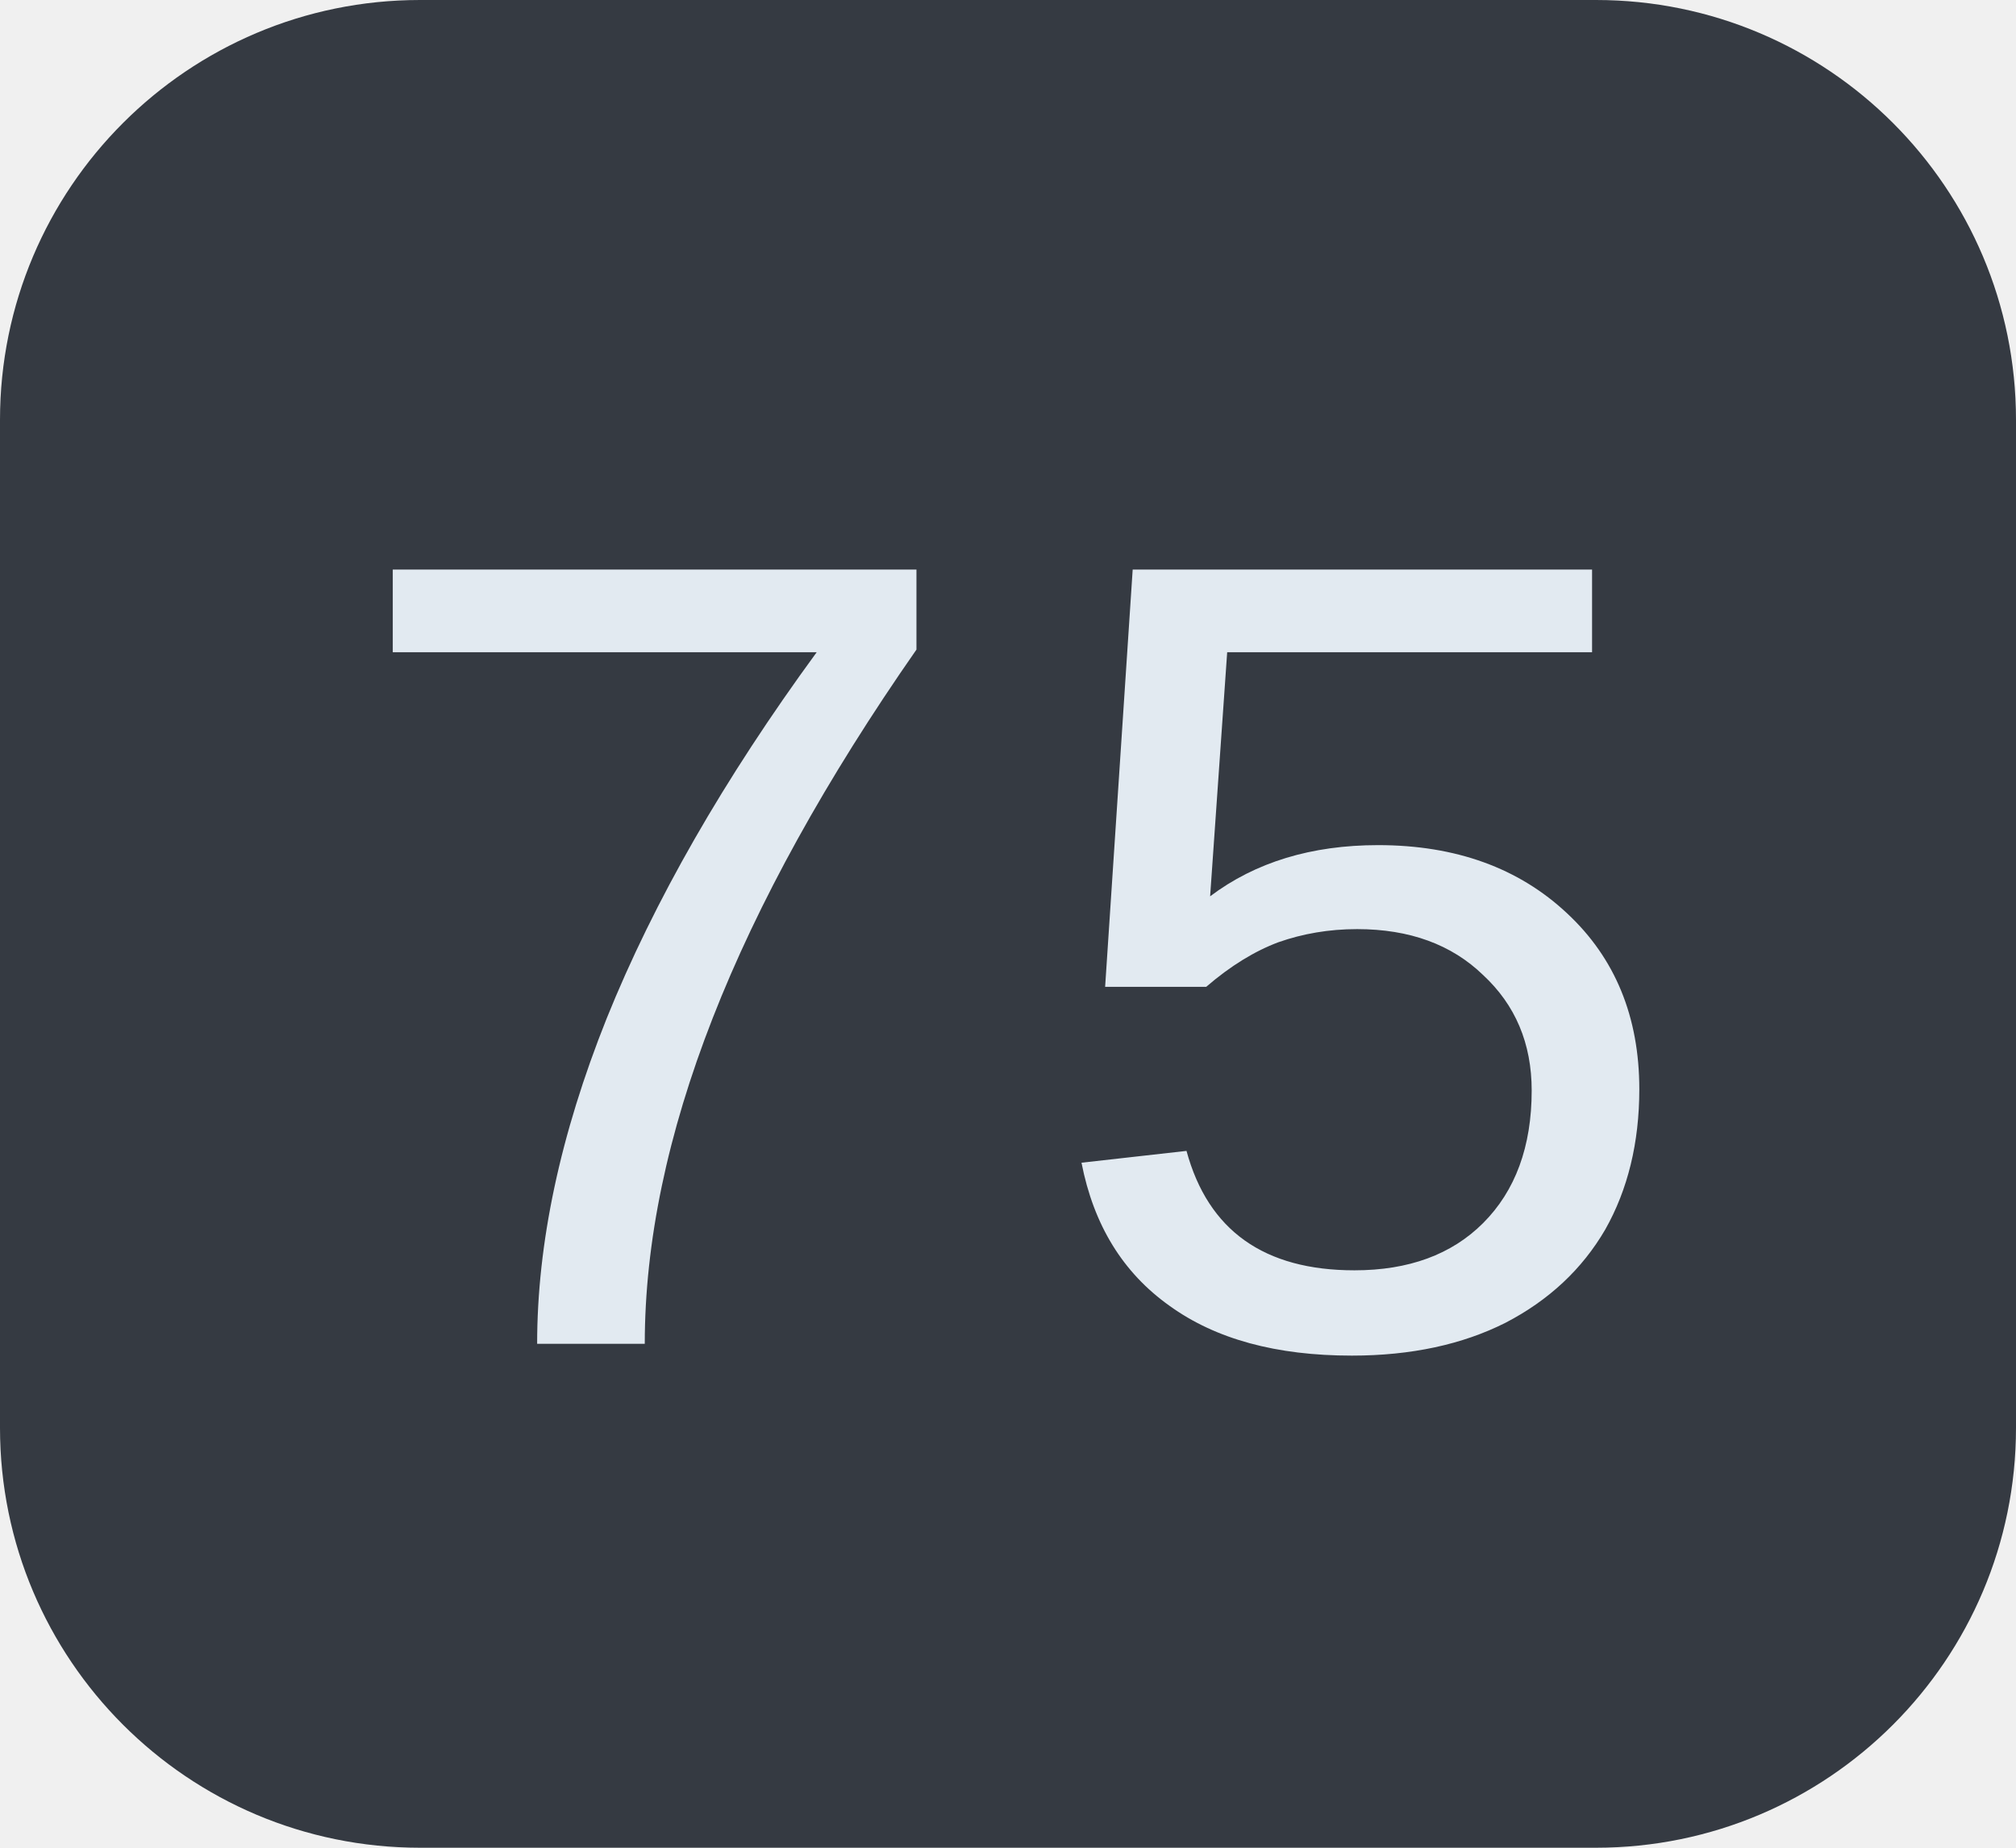
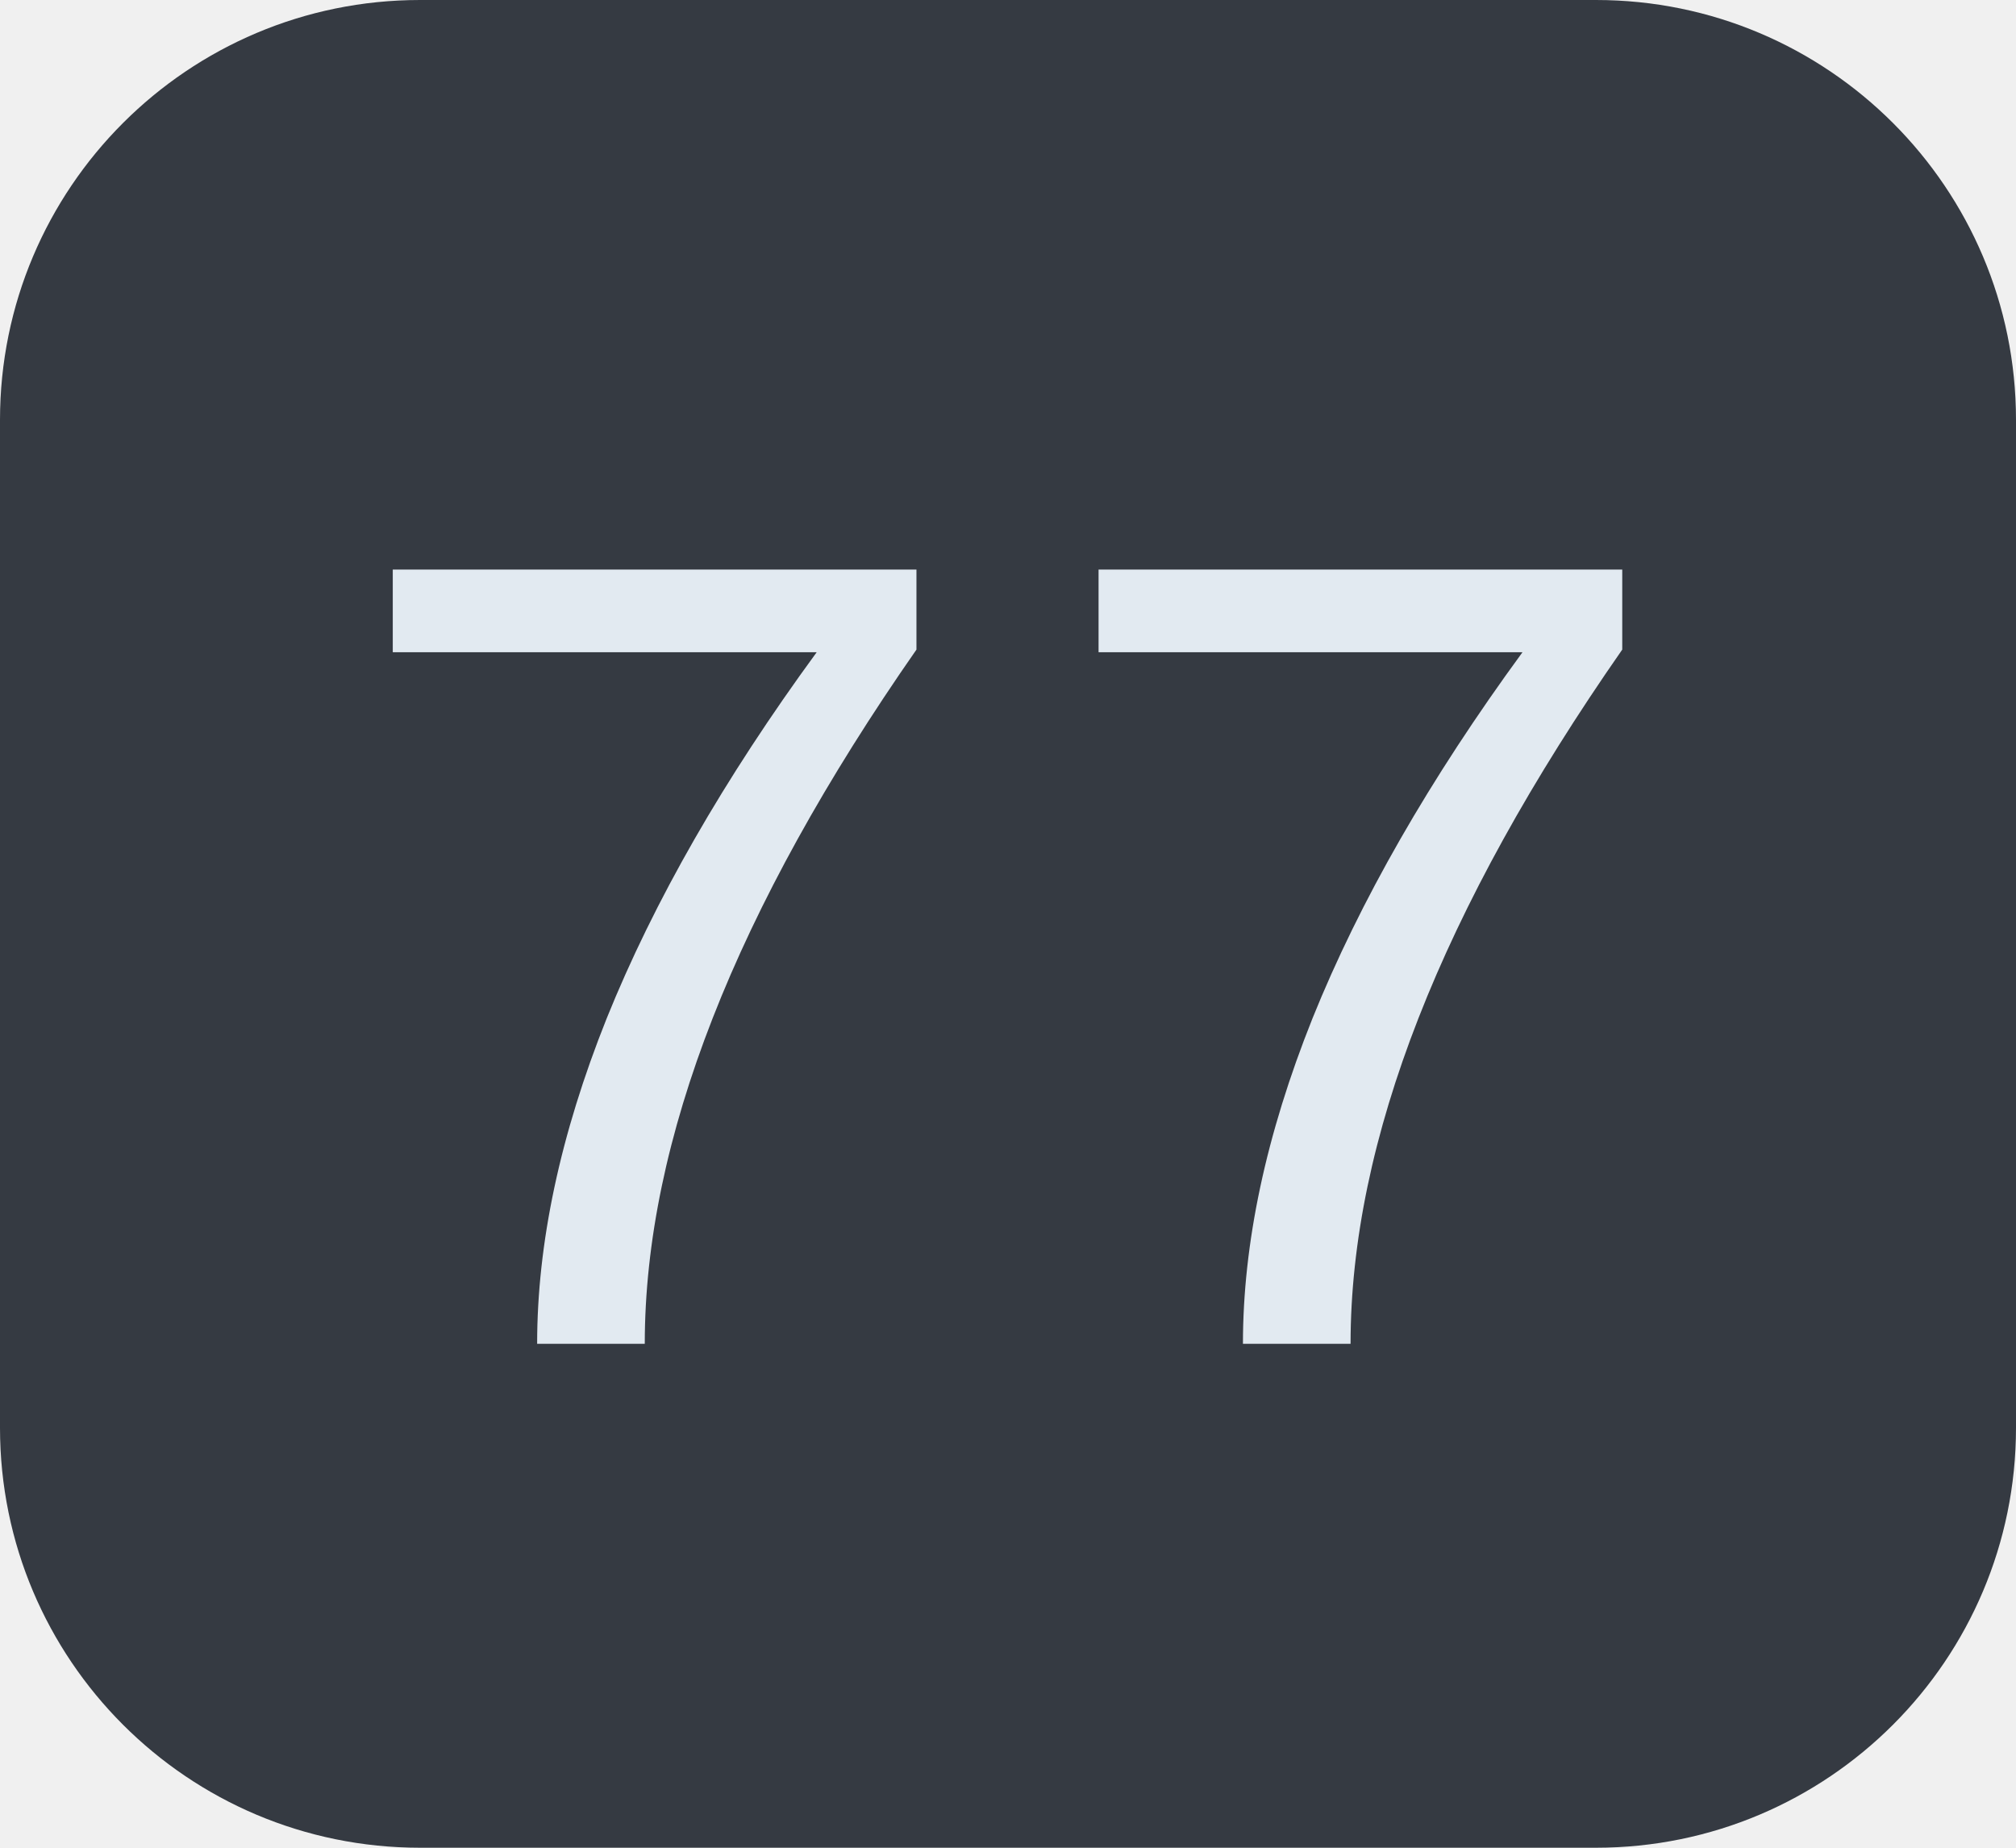
<svg xmlns="http://www.w3.org/2000/svg" width="24" height="22">
  <clipPath id="r">
    <rect width="24" height="22" rx="5" fill="#fff" />
  </clipPath>
  <g clip-path="url(#r)">
    <rect width="24" height="22" fill="#353a42" />
  </g>
  <g fill="#e2eaf1" text-anchor="middle" font-family="Liberation Mono, monospace" text-rendering="geometricPrecision" font-size="14px">
-     <text x="12.0" y="16">75</text>
+     <text x="12.0" y="16">77</text>
  </g>
</svg>
